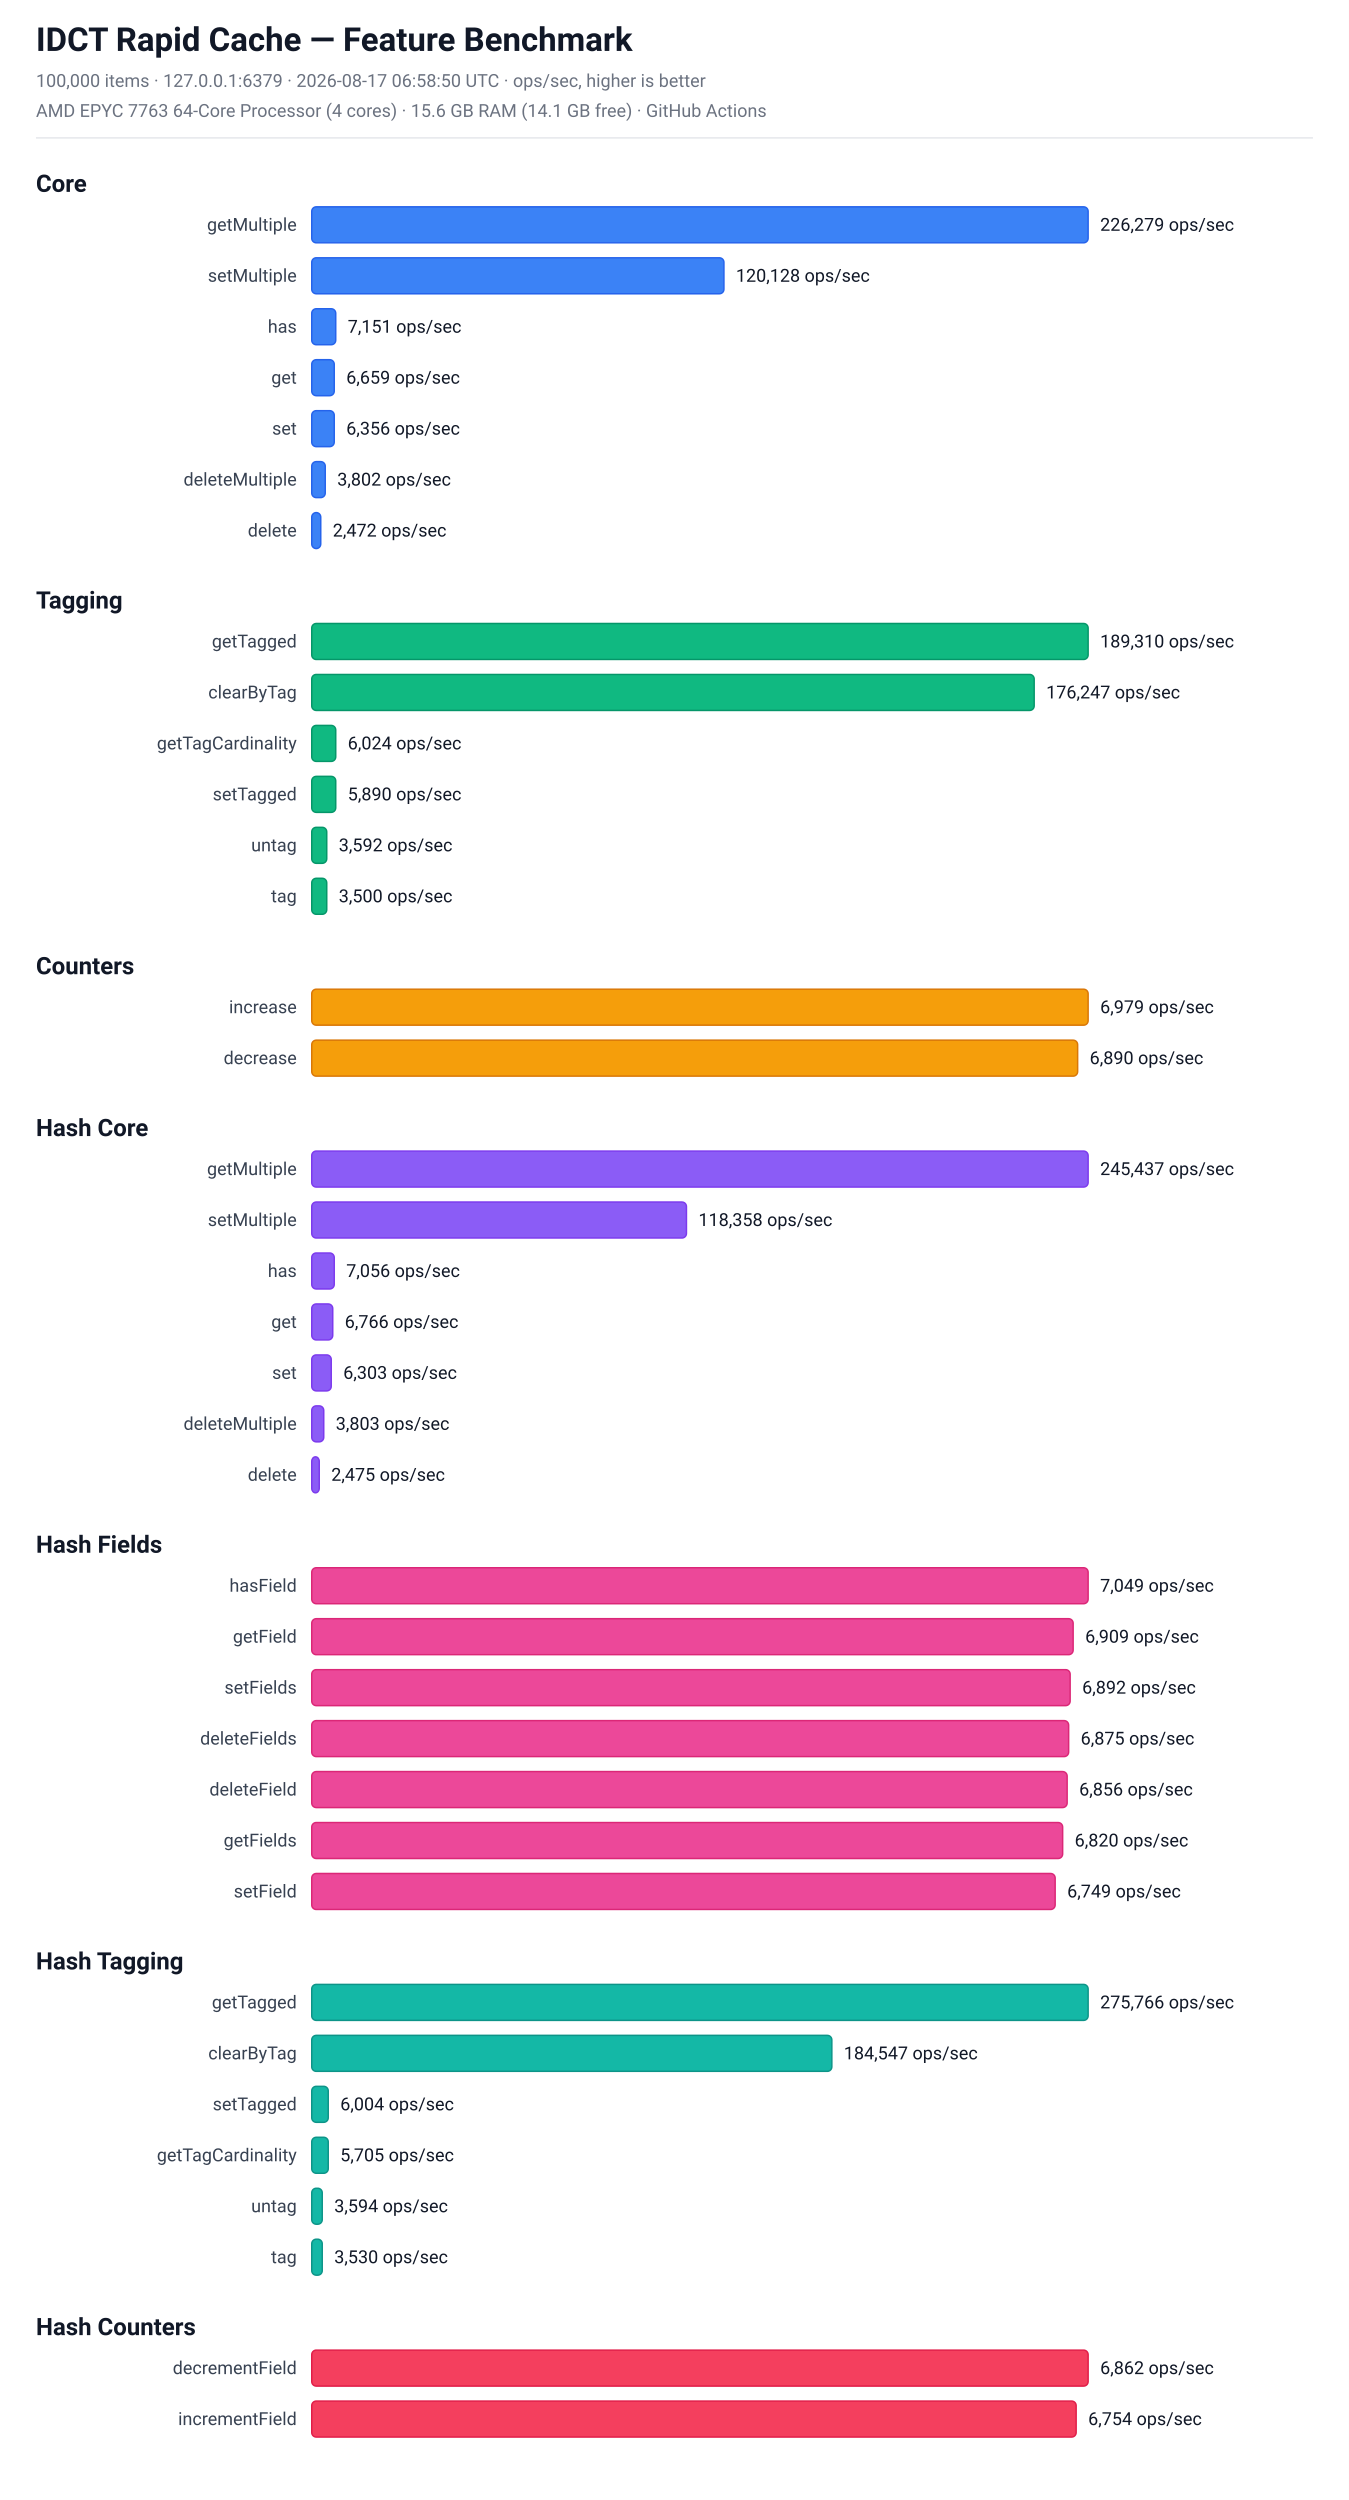
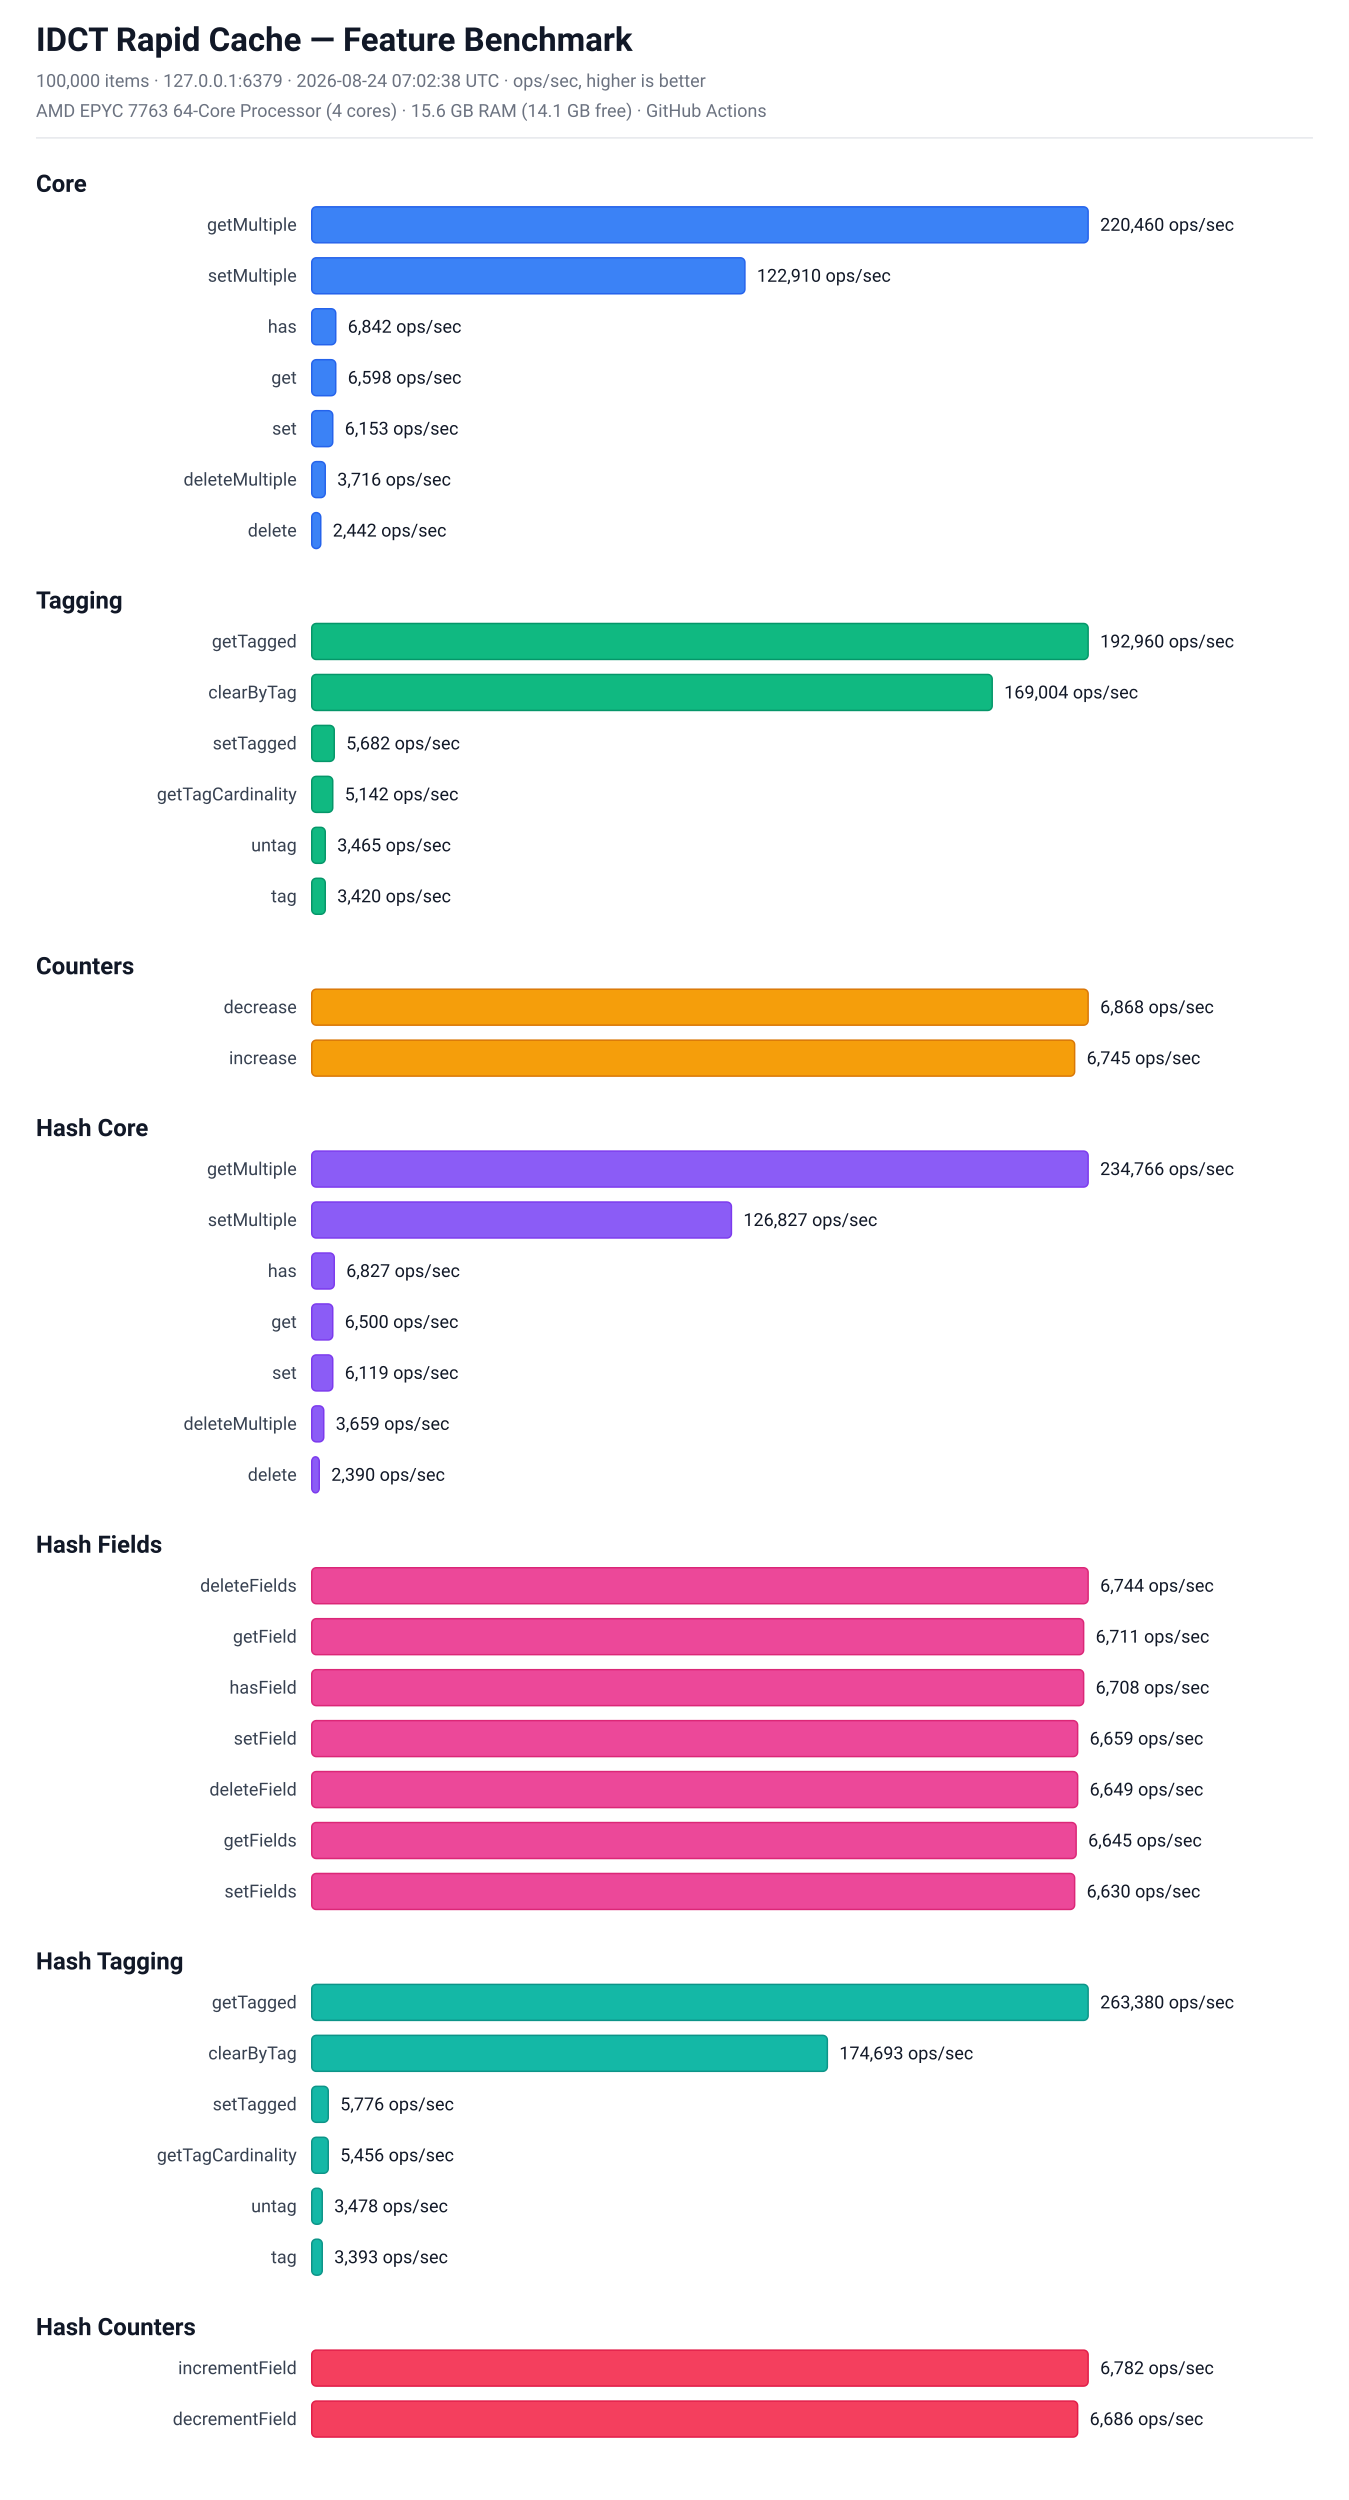
<svg xmlns="http://www.w3.org/2000/svg" width="900" height="1668" viewBox="0 0 900 1668" font-family="-apple-system, BlinkMacSystemFont, 'Segoe UI', Roboto, sans-serif">
  <rect x="0" y="0" width="900" height="1668" fill="#ffffff" />
  <text x="24.0" y="34.0" font-size="22" fill="#111827" font-weight="bold">IDCT Rapid Cache — Feature Benchmark</text>
-   <text x="24.0" y="58.0" font-size="12" fill="#6b7280" font-weight="normal">100,000 items  ·  127.0.0.1:6379  ·  2026-08-17 06:58:50 UTC  ·  ops/sec, higher is better</text>
+   <text x="24.0" y="58.0" font-size="12" fill="#6b7280" font-weight="normal">100,000 items  ·  127.0.0.1:6379  ·  2026-08-24 07:02:38 UTC  ·  ops/sec, higher is better</text>
  <text x="24.0" y="78.0" font-size="12" fill="#6b7280" font-weight="normal">AMD EPYC 7763 64-Core Processor (4 cores)  ·  15.6 GB RAM (14.1 GB free)  ·  GitHub Actions</text>
  <line x1="24" y1="92" x2="876" y2="92" stroke="#e5e7eb" stroke-width="1" />
  <text x="24.0" y="128.0" font-size="16" fill="#111827" font-weight="bold">Core</text>
  <text x="198" y="154.0" font-size="12" fill="#374151" text-anchor="end">getMultiple</text>
  <rect x="208" y="138.0" width="518" height="24" rx="3" fill="rgb(59, 130, 246)" stroke="rgb(37, 99, 235)" stroke-width="1" />
-   <text x="734" y="154.0" font-size="12" fill="#111827" text-anchor="start">226,279 ops/sec</text>
+   <text x="734" y="154.0" font-size="12" fill="#111827" text-anchor="start">220,460 ops/sec</text>
  <text x="198" y="188.0" font-size="12" fill="#374151" text-anchor="end">setMultiple</text>
-   <rect x="208" y="172.0" width="275" height="24" rx="3" fill="rgb(59, 130, 246)" stroke="rgb(37, 99, 235)" stroke-width="1" />
-   <text x="491" y="188.0" font-size="12" fill="#111827" text-anchor="start">120,128 ops/sec</text>
+   <rect x="208" y="172.0" width="289" height="24" rx="3" fill="rgb(59, 130, 246)" stroke="rgb(37, 99, 235)" stroke-width="1" />
+   <text x="505" y="188.0" font-size="12" fill="#111827" text-anchor="start">122,910 ops/sec</text>
  <text x="198" y="222.0" font-size="12" fill="#374151" text-anchor="end">has</text>
  <rect x="208" y="206.0" width="16" height="24" rx="3" fill="rgb(59, 130, 246)" stroke="rgb(37, 99, 235)" stroke-width="1" />
-   <text x="232" y="222.0" font-size="12" fill="#111827" text-anchor="start">7,151 ops/sec</text>
+   <text x="232" y="222.0" font-size="12" fill="#111827" text-anchor="start">6,842 ops/sec</text>
  <text x="198" y="256.0" font-size="12" fill="#374151" text-anchor="end">get</text>
-   <rect x="208" y="240.0" width="15" height="24" rx="3" fill="rgb(59, 130, 246)" stroke="rgb(37, 99, 235)" stroke-width="1" />
-   <text x="231" y="256.0" font-size="12" fill="#111827" text-anchor="start">6,659 ops/sec</text>
+   <rect x="208" y="240.0" width="16" height="24" rx="3" fill="rgb(59, 130, 246)" stroke="rgb(37, 99, 235)" stroke-width="1" />
+   <text x="232" y="256.0" font-size="12" fill="#111827" text-anchor="start">6,598 ops/sec</text>
  <text x="198" y="290.0" font-size="12" fill="#374151" text-anchor="end">set</text>
-   <rect x="208" y="274.0" width="15" height="24" rx="3" fill="rgb(59, 130, 246)" stroke="rgb(37, 99, 235)" stroke-width="1" />
-   <text x="231" y="290.0" font-size="12" fill="#111827" text-anchor="start">6,356 ops/sec</text>
+   <rect x="208" y="274.0" width="14" height="24" rx="3" fill="rgb(59, 130, 246)" stroke="rgb(37, 99, 235)" stroke-width="1" />
+   <text x="230" y="290.0" font-size="12" fill="#111827" text-anchor="start">6,153 ops/sec</text>
  <text x="198" y="324.0" font-size="12" fill="#374151" text-anchor="end">deleteMultiple</text>
  <rect x="208" y="308.0" width="9" height="24" rx="3" fill="rgb(59, 130, 246)" stroke="rgb(37, 99, 235)" stroke-width="1" />
-   <text x="225" y="324.0" font-size="12" fill="#111827" text-anchor="start">3,802 ops/sec</text>
+   <text x="225" y="324.0" font-size="12" fill="#111827" text-anchor="start">3,716 ops/sec</text>
  <text x="198" y="358.0" font-size="12" fill="#374151" text-anchor="end">delete</text>
  <rect x="208" y="342.0" width="6" height="24" rx="3" fill="rgb(59, 130, 246)" stroke="rgb(37, 99, 235)" stroke-width="1" />
-   <text x="222" y="358.0" font-size="12" fill="#111827" text-anchor="start">2,472 ops/sec</text>
+   <text x="222" y="358.0" font-size="12" fill="#111827" text-anchor="start">2,442 ops/sec</text>
  <text x="24.0" y="406.0" font-size="16" fill="#111827" font-weight="bold">Tagging</text>
  <text x="198" y="432.0" font-size="12" fill="#374151" text-anchor="end">getTagged</text>
  <rect x="208" y="416.0" width="518" height="24" rx="3" fill="rgb(16, 185, 129)" stroke="rgb(5, 150, 105)" stroke-width="1" />
-   <text x="734" y="432.0" font-size="12" fill="#111827" text-anchor="start">189,310 ops/sec</text>
+   <text x="734" y="432.0" font-size="12" fill="#111827" text-anchor="start">192,960 ops/sec</text>
  <text x="198" y="466.0" font-size="12" fill="#374151" text-anchor="end">clearByTag</text>
-   <rect x="208" y="450.0" width="482" height="24" rx="3" fill="rgb(16, 185, 129)" stroke="rgb(5, 150, 105)" stroke-width="1" />
-   <text x="698" y="466.0" font-size="12" fill="#111827" text-anchor="start">176,247 ops/sec</text>
-   <text x="198" y="500.0" font-size="12" fill="#374151" text-anchor="end">getTagCardinality</text>
-   <rect x="208" y="484.0" width="16" height="24" rx="3" fill="rgb(16, 185, 129)" stroke="rgb(5, 150, 105)" stroke-width="1" />
-   <text x="232" y="500.0" font-size="12" fill="#111827" text-anchor="start">6,024 ops/sec</text>
-   <text x="198" y="534.0" font-size="12" fill="#374151" text-anchor="end">setTagged</text>
-   <rect x="208" y="518.0" width="16" height="24" rx="3" fill="rgb(16, 185, 129)" stroke="rgb(5, 150, 105)" stroke-width="1" />
-   <text x="232" y="534.0" font-size="12" fill="#111827" text-anchor="start">5,890 ops/sec</text>
+   <rect x="208" y="450.0" width="454" height="24" rx="3" fill="rgb(16, 185, 129)" stroke="rgb(5, 150, 105)" stroke-width="1" />
+   <text x="670" y="466.0" font-size="12" fill="#111827" text-anchor="start">169,004 ops/sec</text>
+   <text x="198" y="500.0" font-size="12" fill="#374151" text-anchor="end">setTagged</text>
+   <rect x="208" y="484.0" width="15" height="24" rx="3" fill="rgb(16, 185, 129)" stroke="rgb(5, 150, 105)" stroke-width="1" />
+   <text x="231" y="500.0" font-size="12" fill="#111827" text-anchor="start">5,682 ops/sec</text>
+   <text x="198" y="534.0" font-size="12" fill="#374151" text-anchor="end">getTagCardinality</text>
+   <rect x="208" y="518.0" width="14" height="24" rx="3" fill="rgb(16, 185, 129)" stroke="rgb(5, 150, 105)" stroke-width="1" />
+   <text x="230" y="534.0" font-size="12" fill="#111827" text-anchor="start">5,142 ops/sec</text>
  <text x="198" y="568.0" font-size="12" fill="#374151" text-anchor="end">untag</text>
-   <rect x="208" y="552.0" width="10" height="24" rx="3" fill="rgb(16, 185, 129)" stroke="rgb(5, 150, 105)" stroke-width="1" />
-   <text x="226" y="568.0" font-size="12" fill="#111827" text-anchor="start">3,592 ops/sec</text>
+   <rect x="208" y="552.0" width="9" height="24" rx="3" fill="rgb(16, 185, 129)" stroke="rgb(5, 150, 105)" stroke-width="1" />
+   <text x="225" y="568.0" font-size="12" fill="#111827" text-anchor="start">3,465 ops/sec</text>
  <text x="198" y="602.0" font-size="12" fill="#374151" text-anchor="end">tag</text>
-   <rect x="208" y="586.0" width="10" height="24" rx="3" fill="rgb(16, 185, 129)" stroke="rgb(5, 150, 105)" stroke-width="1" />
-   <text x="226" y="602.0" font-size="12" fill="#111827" text-anchor="start">3,500 ops/sec</text>
+   <rect x="208" y="586.0" width="9" height="24" rx="3" fill="rgb(16, 185, 129)" stroke="rgb(5, 150, 105)" stroke-width="1" />
+   <text x="225" y="602.0" font-size="12" fill="#111827" text-anchor="start">3,420 ops/sec</text>
  <text x="24.0" y="650.0" font-size="16" fill="#111827" font-weight="bold">Counters</text>
-   <text x="198" y="676.0" font-size="12" fill="#374151" text-anchor="end">increase</text>
+   <text x="198" y="676.0" font-size="12" fill="#374151" text-anchor="end">decrease</text>
  <rect x="208" y="660.0" width="518" height="24" rx="3" fill="rgb(245, 158, 11)" stroke="rgb(217, 119, 6)" stroke-width="1" />
-   <text x="734" y="676.0" font-size="12" fill="#111827" text-anchor="start">6,979 ops/sec</text>
-   <text x="198" y="710.0" font-size="12" fill="#374151" text-anchor="end">decrease</text>
-   <rect x="208" y="694.0" width="511" height="24" rx="3" fill="rgb(245, 158, 11)" stroke="rgb(217, 119, 6)" stroke-width="1" />
-   <text x="727" y="710.0" font-size="12" fill="#111827" text-anchor="start">6,890 ops/sec</text>
+   <text x="734" y="676.0" font-size="12" fill="#111827" text-anchor="start">6,868 ops/sec</text>
+   <text x="198" y="710.0" font-size="12" fill="#374151" text-anchor="end">increase</text>
+   <rect x="208" y="694.0" width="509" height="24" rx="3" fill="rgb(245, 158, 11)" stroke="rgb(217, 119, 6)" stroke-width="1" />
+   <text x="725" y="710.0" font-size="12" fill="#111827" text-anchor="start">6,745 ops/sec</text>
  <text x="24.0" y="758.0" font-size="16" fill="#111827" font-weight="bold">Hash Core</text>
  <text x="198" y="784.0" font-size="12" fill="#374151" text-anchor="end">getMultiple</text>
  <rect x="208" y="768.0" width="518" height="24" rx="3" fill="rgb(139, 92, 246)" stroke="rgb(124, 58, 237)" stroke-width="1" />
-   <text x="734" y="784.0" font-size="12" fill="#111827" text-anchor="start">245,437 ops/sec</text>
+   <text x="734" y="784.0" font-size="12" fill="#111827" text-anchor="start">234,766 ops/sec</text>
  <text x="198" y="818.0" font-size="12" fill="#374151" text-anchor="end">setMultiple</text>
-   <rect x="208" y="802.0" width="250" height="24" rx="3" fill="rgb(139, 92, 246)" stroke="rgb(124, 58, 237)" stroke-width="1" />
-   <text x="466" y="818.0" font-size="12" fill="#111827" text-anchor="start">118,358 ops/sec</text>
+   <rect x="208" y="802.0" width="280" height="24" rx="3" fill="rgb(139, 92, 246)" stroke="rgb(124, 58, 237)" stroke-width="1" />
+   <text x="496" y="818.0" font-size="12" fill="#111827" text-anchor="start">126,827 ops/sec</text>
  <text x="198" y="852.0" font-size="12" fill="#374151" text-anchor="end">has</text>
  <rect x="208" y="836.0" width="15" height="24" rx="3" fill="rgb(139, 92, 246)" stroke="rgb(124, 58, 237)" stroke-width="1" />
-   <text x="231" y="852.0" font-size="12" fill="#111827" text-anchor="start">7,056 ops/sec</text>
+   <text x="231" y="852.0" font-size="12" fill="#111827" text-anchor="start">6,827 ops/sec</text>
  <text x="198" y="886.0" font-size="12" fill="#374151" text-anchor="end">get</text>
  <rect x="208" y="870.0" width="14" height="24" rx="3" fill="rgb(139, 92, 246)" stroke="rgb(124, 58, 237)" stroke-width="1" />
-   <text x="230" y="886.0" font-size="12" fill="#111827" text-anchor="start">6,766 ops/sec</text>
+   <text x="230" y="886.0" font-size="12" fill="#111827" text-anchor="start">6,500 ops/sec</text>
  <text x="198" y="920.0" font-size="12" fill="#374151" text-anchor="end">set</text>
-   <rect x="208" y="904.0" width="13" height="24" rx="3" fill="rgb(139, 92, 246)" stroke="rgb(124, 58, 237)" stroke-width="1" />
-   <text x="229" y="920.0" font-size="12" fill="#111827" text-anchor="start">6,303 ops/sec</text>
+   <rect x="208" y="904.0" width="14" height="24" rx="3" fill="rgb(139, 92, 246)" stroke="rgb(124, 58, 237)" stroke-width="1" />
+   <text x="230" y="920.0" font-size="12" fill="#111827" text-anchor="start">6,119 ops/sec</text>
  <text x="198" y="954.0" font-size="12" fill="#374151" text-anchor="end">deleteMultiple</text>
  <rect x="208" y="938.0" width="8" height="24" rx="3" fill="rgb(139, 92, 246)" stroke="rgb(124, 58, 237)" stroke-width="1" />
-   <text x="224" y="954.0" font-size="12" fill="#111827" text-anchor="start">3,803 ops/sec</text>
+   <text x="224" y="954.0" font-size="12" fill="#111827" text-anchor="start">3,659 ops/sec</text>
  <text x="198" y="988.0" font-size="12" fill="#374151" text-anchor="end">delete</text>
  <rect x="208" y="972.0" width="5" height="24" rx="3" fill="rgb(139, 92, 246)" stroke="rgb(124, 58, 237)" stroke-width="1" />
-   <text x="221" y="988.0" font-size="12" fill="#111827" text-anchor="start">2,475 ops/sec</text>
+   <text x="221" y="988.0" font-size="12" fill="#111827" text-anchor="start">2,390 ops/sec</text>
  <text x="24.0" y="1036.0" font-size="16" fill="#111827" font-weight="bold">Hash Fields</text>
-   <text x="198" y="1062.0" font-size="12" fill="#374151" text-anchor="end">hasField</text>
+   <text x="198" y="1062.0" font-size="12" fill="#374151" text-anchor="end">deleteFields</text>
  <rect x="208" y="1046.0" width="518" height="24" rx="3" fill="rgb(236, 72, 153)" stroke="rgb(219, 39, 119)" stroke-width="1" />
-   <text x="734" y="1062.0" font-size="12" fill="#111827" text-anchor="start">7,049 ops/sec</text>
+   <text x="734" y="1062.0" font-size="12" fill="#111827" text-anchor="start">6,744 ops/sec</text>
  <text x="198" y="1096.0" font-size="12" fill="#374151" text-anchor="end">getField</text>
-   <rect x="208" y="1080.0" width="508" height="24" rx="3" fill="rgb(236, 72, 153)" stroke="rgb(219, 39, 119)" stroke-width="1" />
-   <text x="724" y="1096.0" font-size="12" fill="#111827" text-anchor="start">6,909 ops/sec</text>
-   <text x="198" y="1130.0" font-size="12" fill="#374151" text-anchor="end">setFields</text>
-   <rect x="208" y="1114.0" width="506" height="24" rx="3" fill="rgb(236, 72, 153)" stroke="rgb(219, 39, 119)" stroke-width="1" />
-   <text x="722" y="1130.0" font-size="12" fill="#111827" text-anchor="start">6,892 ops/sec</text>
-   <text x="198" y="1164.0" font-size="12" fill="#374151" text-anchor="end">deleteFields</text>
-   <rect x="208" y="1148.0" width="505" height="24" rx="3" fill="rgb(236, 72, 153)" stroke="rgb(219, 39, 119)" stroke-width="1" />
-   <text x="721" y="1164.0" font-size="12" fill="#111827" text-anchor="start">6,875 ops/sec</text>
+   <rect x="208" y="1080.0" width="515" height="24" rx="3" fill="rgb(236, 72, 153)" stroke="rgb(219, 39, 119)" stroke-width="1" />
+   <text x="731" y="1096.0" font-size="12" fill="#111827" text-anchor="start">6,711 ops/sec</text>
+   <text x="198" y="1130.0" font-size="12" fill="#374151" text-anchor="end">hasField</text>
+   <rect x="208" y="1114.0" width="515" height="24" rx="3" fill="rgb(236, 72, 153)" stroke="rgb(219, 39, 119)" stroke-width="1" />
+   <text x="731" y="1130.0" font-size="12" fill="#111827" text-anchor="start">6,708 ops/sec</text>
+   <text x="198" y="1164.0" font-size="12" fill="#374151" text-anchor="end">setField</text>
+   <rect x="208" y="1148.0" width="511" height="24" rx="3" fill="rgb(236, 72, 153)" stroke="rgb(219, 39, 119)" stroke-width="1" />
+   <text x="727" y="1164.0" font-size="12" fill="#111827" text-anchor="start">6,659 ops/sec</text>
  <text x="198" y="1198.0" font-size="12" fill="#374151" text-anchor="end">deleteField</text>
-   <rect x="208" y="1182.0" width="504" height="24" rx="3" fill="rgb(236, 72, 153)" stroke="rgb(219, 39, 119)" stroke-width="1" />
-   <text x="720" y="1198.0" font-size="12" fill="#111827" text-anchor="start">6,856 ops/sec</text>
+   <rect x="208" y="1182.0" width="511" height="24" rx="3" fill="rgb(236, 72, 153)" stroke="rgb(219, 39, 119)" stroke-width="1" />
+   <text x="727" y="1198.0" font-size="12" fill="#111827" text-anchor="start">6,649 ops/sec</text>
  <text x="198" y="1232.0" font-size="12" fill="#374151" text-anchor="end">getFields</text>
-   <rect x="208" y="1216.0" width="501" height="24" rx="3" fill="rgb(236, 72, 153)" stroke="rgb(219, 39, 119)" stroke-width="1" />
-   <text x="717" y="1232.0" font-size="12" fill="#111827" text-anchor="start">6,820 ops/sec</text>
-   <text x="198" y="1266.0" font-size="12" fill="#374151" text-anchor="end">setField</text>
-   <rect x="208" y="1250.0" width="496" height="24" rx="3" fill="rgb(236, 72, 153)" stroke="rgb(219, 39, 119)" stroke-width="1" />
-   <text x="712" y="1266.0" font-size="12" fill="#111827" text-anchor="start">6,749 ops/sec</text>
+   <rect x="208" y="1216.0" width="510" height="24" rx="3" fill="rgb(236, 72, 153)" stroke="rgb(219, 39, 119)" stroke-width="1" />
+   <text x="726" y="1232.0" font-size="12" fill="#111827" text-anchor="start">6,645 ops/sec</text>
+   <text x="198" y="1266.0" font-size="12" fill="#374151" text-anchor="end">setFields</text>
+   <rect x="208" y="1250.0" width="509" height="24" rx="3" fill="rgb(236, 72, 153)" stroke="rgb(219, 39, 119)" stroke-width="1" />
+   <text x="725" y="1266.0" font-size="12" fill="#111827" text-anchor="start">6,630 ops/sec</text>
  <text x="24.0" y="1314.0" font-size="16" fill="#111827" font-weight="bold">Hash Tagging</text>
  <text x="198" y="1340.0" font-size="12" fill="#374151" text-anchor="end">getTagged</text>
  <rect x="208" y="1324.0" width="518" height="24" rx="3" fill="rgb(20, 184, 166)" stroke="rgb(13, 148, 136)" stroke-width="1" />
-   <text x="734" y="1340.0" font-size="12" fill="#111827" text-anchor="start">275,766 ops/sec</text>
+   <text x="734" y="1340.0" font-size="12" fill="#111827" text-anchor="start">263,380 ops/sec</text>
  <text x="198" y="1374.0" font-size="12" fill="#374151" text-anchor="end">clearByTag</text>
-   <rect x="208" y="1358.0" width="347" height="24" rx="3" fill="rgb(20, 184, 166)" stroke="rgb(13, 148, 136)" stroke-width="1" />
-   <text x="563" y="1374.0" font-size="12" fill="#111827" text-anchor="start">184,547 ops/sec</text>
+   <rect x="208" y="1358.0" width="344" height="24" rx="3" fill="rgb(20, 184, 166)" stroke="rgb(13, 148, 136)" stroke-width="1" />
+   <text x="560" y="1374.0" font-size="12" fill="#111827" text-anchor="start">174,693 ops/sec</text>
  <text x="198" y="1408.0" font-size="12" fill="#374151" text-anchor="end">setTagged</text>
  <rect x="208" y="1392.0" width="11" height="24" rx="3" fill="rgb(20, 184, 166)" stroke="rgb(13, 148, 136)" stroke-width="1" />
-   <text x="227" y="1408.0" font-size="12" fill="#111827" text-anchor="start">6,004 ops/sec</text>
+   <text x="227" y="1408.0" font-size="12" fill="#111827" text-anchor="start">5,776 ops/sec</text>
  <text x="198" y="1442.0" font-size="12" fill="#374151" text-anchor="end">getTagCardinality</text>
  <rect x="208" y="1426.0" width="11" height="24" rx="3" fill="rgb(20, 184, 166)" stroke="rgb(13, 148, 136)" stroke-width="1" />
-   <text x="227" y="1442.0" font-size="12" fill="#111827" text-anchor="start">5,705 ops/sec</text>
+   <text x="227" y="1442.0" font-size="12" fill="#111827" text-anchor="start">5,456 ops/sec</text>
  <text x="198" y="1476.0" font-size="12" fill="#374151" text-anchor="end">untag</text>
  <rect x="208" y="1460.0" width="7" height="24" rx="3" fill="rgb(20, 184, 166)" stroke="rgb(13, 148, 136)" stroke-width="1" />
-   <text x="223" y="1476.0" font-size="12" fill="#111827" text-anchor="start">3,594 ops/sec</text>
+   <text x="223" y="1476.0" font-size="12" fill="#111827" text-anchor="start">3,478 ops/sec</text>
  <text x="198" y="1510.0" font-size="12" fill="#374151" text-anchor="end">tag</text>
  <rect x="208" y="1494.0" width="7" height="24" rx="3" fill="rgb(20, 184, 166)" stroke="rgb(13, 148, 136)" stroke-width="1" />
-   <text x="223" y="1510.0" font-size="12" fill="#111827" text-anchor="start">3,530 ops/sec</text>
+   <text x="223" y="1510.0" font-size="12" fill="#111827" text-anchor="start">3,393 ops/sec</text>
  <text x="24.0" y="1558.0" font-size="16" fill="#111827" font-weight="bold">Hash Counters</text>
-   <text x="198" y="1584.0" font-size="12" fill="#374151" text-anchor="end">decrementField</text>
+   <text x="198" y="1584.0" font-size="12" fill="#374151" text-anchor="end">incrementField</text>
  <rect x="208" y="1568.0" width="518" height="24" rx="3" fill="rgb(244, 63, 94)" stroke="rgb(225, 29, 72)" stroke-width="1" />
-   <text x="734" y="1584.0" font-size="12" fill="#111827" text-anchor="start">6,862 ops/sec</text>
-   <text x="198" y="1618.0" font-size="12" fill="#374151" text-anchor="end">incrementField</text>
-   <rect x="208" y="1602.0" width="510" height="24" rx="3" fill="rgb(244, 63, 94)" stroke="rgb(225, 29, 72)" stroke-width="1" />
-   <text x="726" y="1618.0" font-size="12" fill="#111827" text-anchor="start">6,754 ops/sec</text>
+   <text x="734" y="1584.0" font-size="12" fill="#111827" text-anchor="start">6,782 ops/sec</text>
+   <text x="198" y="1618.0" font-size="12" fill="#374151" text-anchor="end">decrementField</text>
+   <rect x="208" y="1602.0" width="511" height="24" rx="3" fill="rgb(244, 63, 94)" stroke="rgb(225, 29, 72)" stroke-width="1" />
+   <text x="727" y="1618.0" font-size="12" fill="#111827" text-anchor="start">6,686 ops/sec</text>
</svg>
